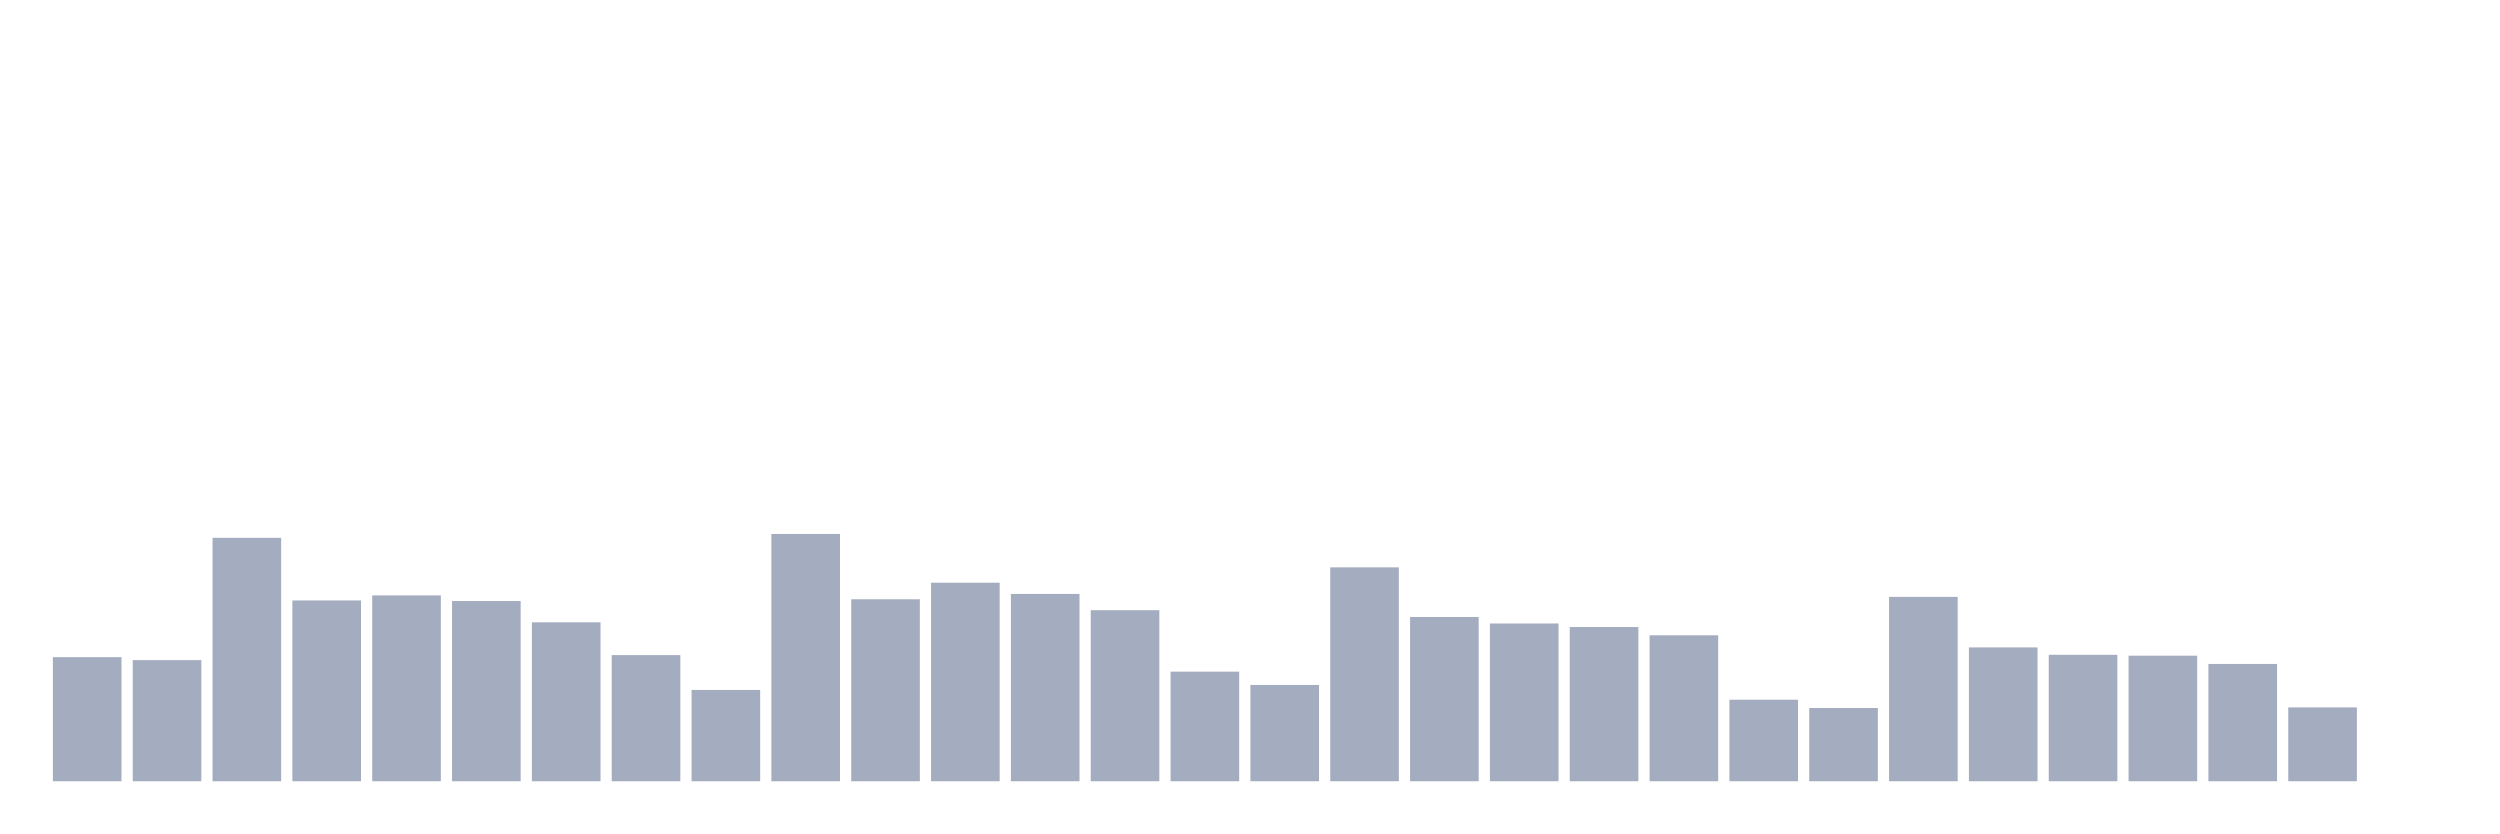
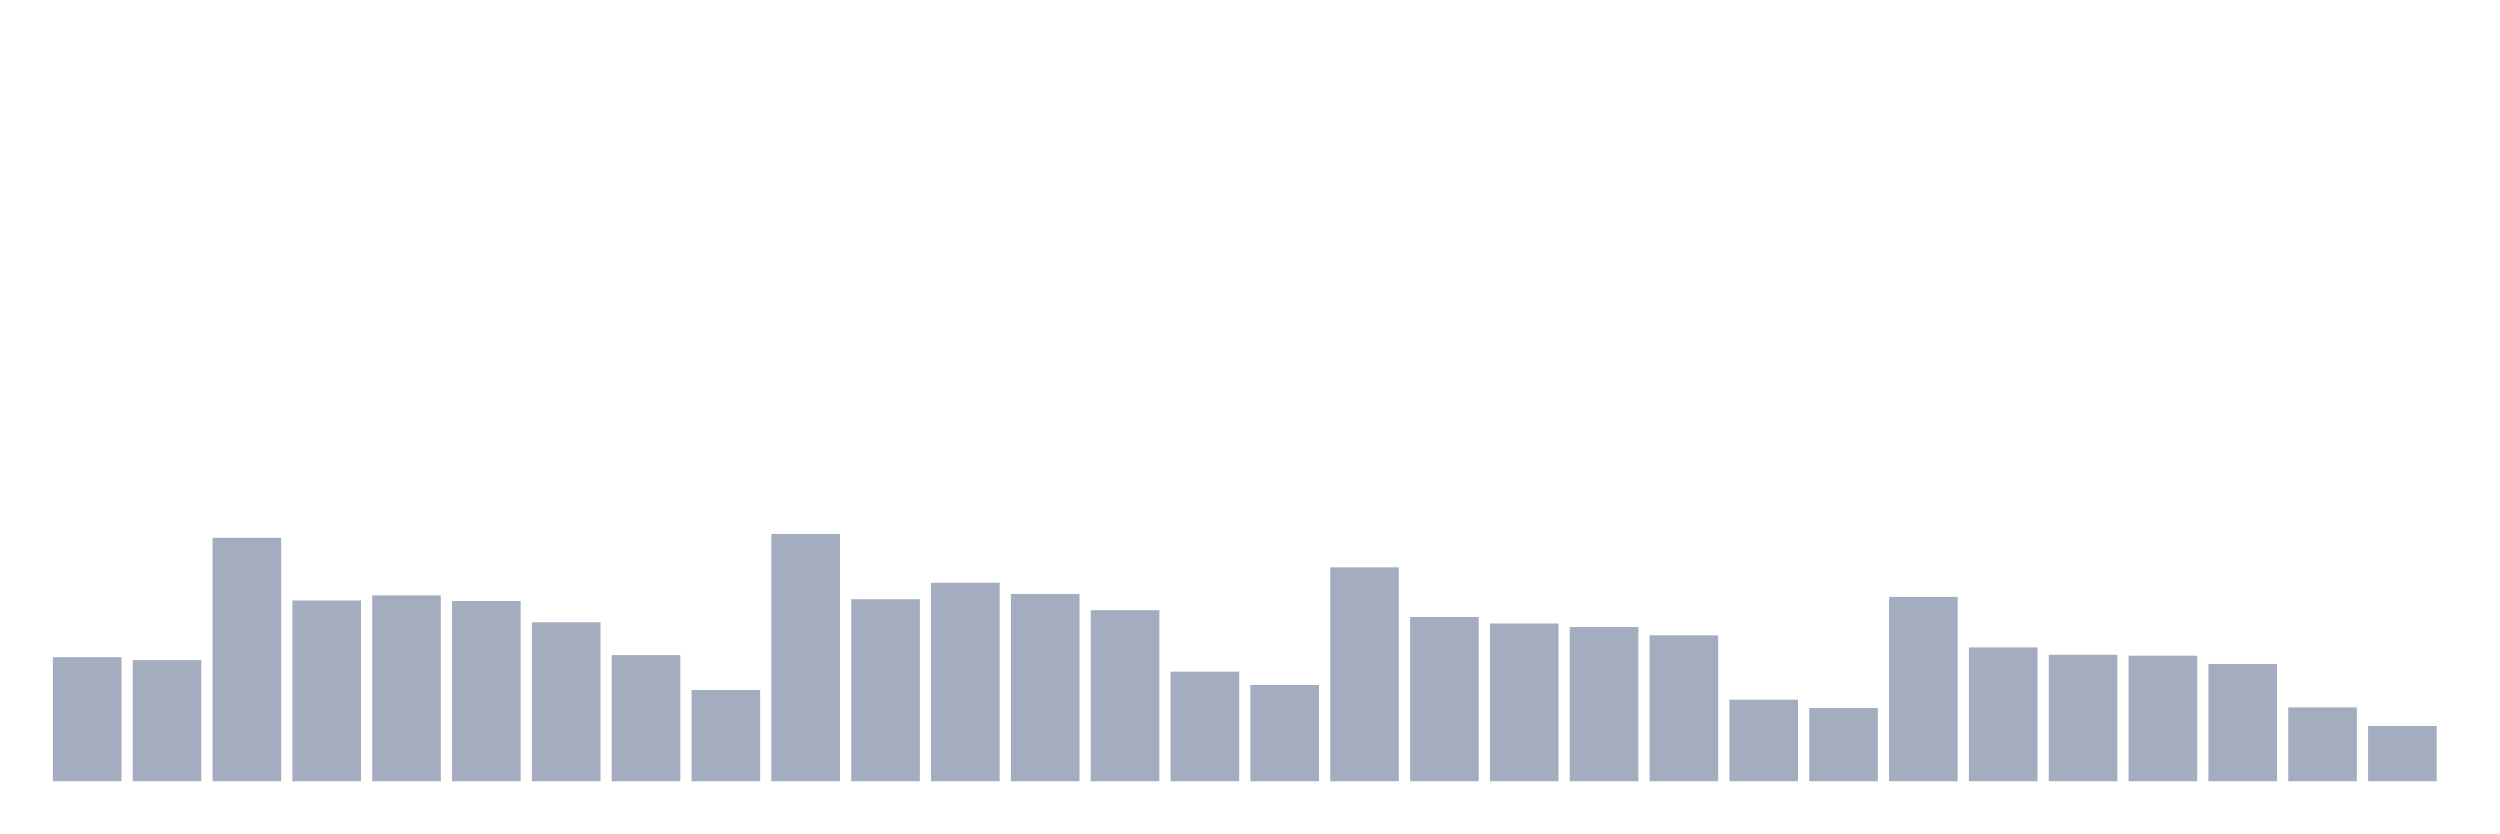
<svg xmlns="http://www.w3.org/2000/svg" viewBox="0 0 480 160">
  <g transform="translate(10,10)">
    <rect class="bar" x="0.153" width="13.175" y="116.175" height="23.825" fill="rgb(164,173,192)" />
    <rect class="bar" x="15.482" width="13.175" y="116.742" height="23.258" fill="rgb(164,173,192)" />
    <rect class="bar" x="30.81" width="13.175" y="93.258" height="46.742" fill="rgb(164,173,192)" />
    <rect class="bar" x="46.138" width="13.175" y="105.284" height="34.716" fill="rgb(164,173,192)" />
    <rect class="bar" x="61.466" width="13.175" y="104.319" height="35.681" fill="rgb(164,173,192)" />
    <rect class="bar" x="76.794" width="13.175" y="105.397" height="34.603" fill="rgb(164,173,192)" />
    <rect class="bar" x="92.123" width="13.175" y="109.481" height="30.519" fill="rgb(164,173,192)" />
    <rect class="bar" x="107.451" width="13.175" y="115.778" height="24.222" fill="rgb(164,173,192)" />
    <rect class="bar" x="122.779" width="13.175" y="122.472" height="17.528" fill="rgb(164,173,192)" />
    <rect class="bar" x="138.107" width="13.175" y="92.52" height="47.48" fill="rgb(164,173,192)" />
    <rect class="bar" x="153.436" width="13.175" y="105.057" height="34.943" fill="rgb(164,173,192)" />
    <rect class="bar" x="168.764" width="13.175" y="101.88" height="38.12" fill="rgb(164,173,192)" />
    <rect class="bar" x="184.092" width="13.175" y="104.036" height="35.964" fill="rgb(164,173,192)" />
    <rect class="bar" x="199.42" width="13.175" y="107.156" height="32.844" fill="rgb(164,173,192)" />
    <rect class="bar" x="214.748" width="13.175" y="118.955" height="21.045" fill="rgb(164,173,192)" />
    <rect class="bar" x="230.077" width="13.175" y="121.507" height="18.493" fill="rgb(164,173,192)" />
    <rect class="bar" x="245.405" width="13.175" y="98.93" height="41.07" fill="rgb(164,173,192)" />
    <rect class="bar" x="260.733" width="13.175" y="108.46" height="31.54" fill="rgb(164,173,192)" />
    <rect class="bar" x="276.061" width="13.175" y="109.708" height="30.292" fill="rgb(164,173,192)" />
    <rect class="bar" x="291.39" width="13.175" y="110.389" height="29.611" fill="rgb(164,173,192)" />
    <rect class="bar" x="306.718" width="13.175" y="111.977" height="28.023" fill="rgb(164,173,192)" />
    <rect class="bar" x="322.046" width="13.175" y="124.344" height="15.656" fill="rgb(164,173,192)" />
    <rect class="bar" x="337.374" width="13.175" y="125.932" height="14.068" fill="rgb(164,173,192)" />
    <rect class="bar" x="352.702" width="13.175" y="104.603" height="35.397" fill="rgb(164,173,192)" />
    <rect class="bar" x="368.031" width="13.175" y="114.303" height="25.697" fill="rgb(164,173,192)" />
    <rect class="bar" x="383.359" width="13.175" y="115.721" height="24.279" fill="rgb(164,173,192)" />
    <rect class="bar" x="398.687" width="13.175" y="115.891" height="24.109" fill="rgb(164,173,192)" />
    <rect class="bar" x="414.015" width="13.175" y="117.48" height="22.52" fill="rgb(164,173,192)" />
    <rect class="bar" x="429.344" width="13.175" y="125.818" height="14.182" fill="rgb(164,173,192)" />
-     <rect class="bar" x="444.672" width="13.175" y="140" height="0" fill="rgb(164,173,192)" />
+     <rect class="bar" x="444.672" width="13.175" y="129.392" height="10.608" fill="rgb(164,173,192)" />
  </g>
</svg>
